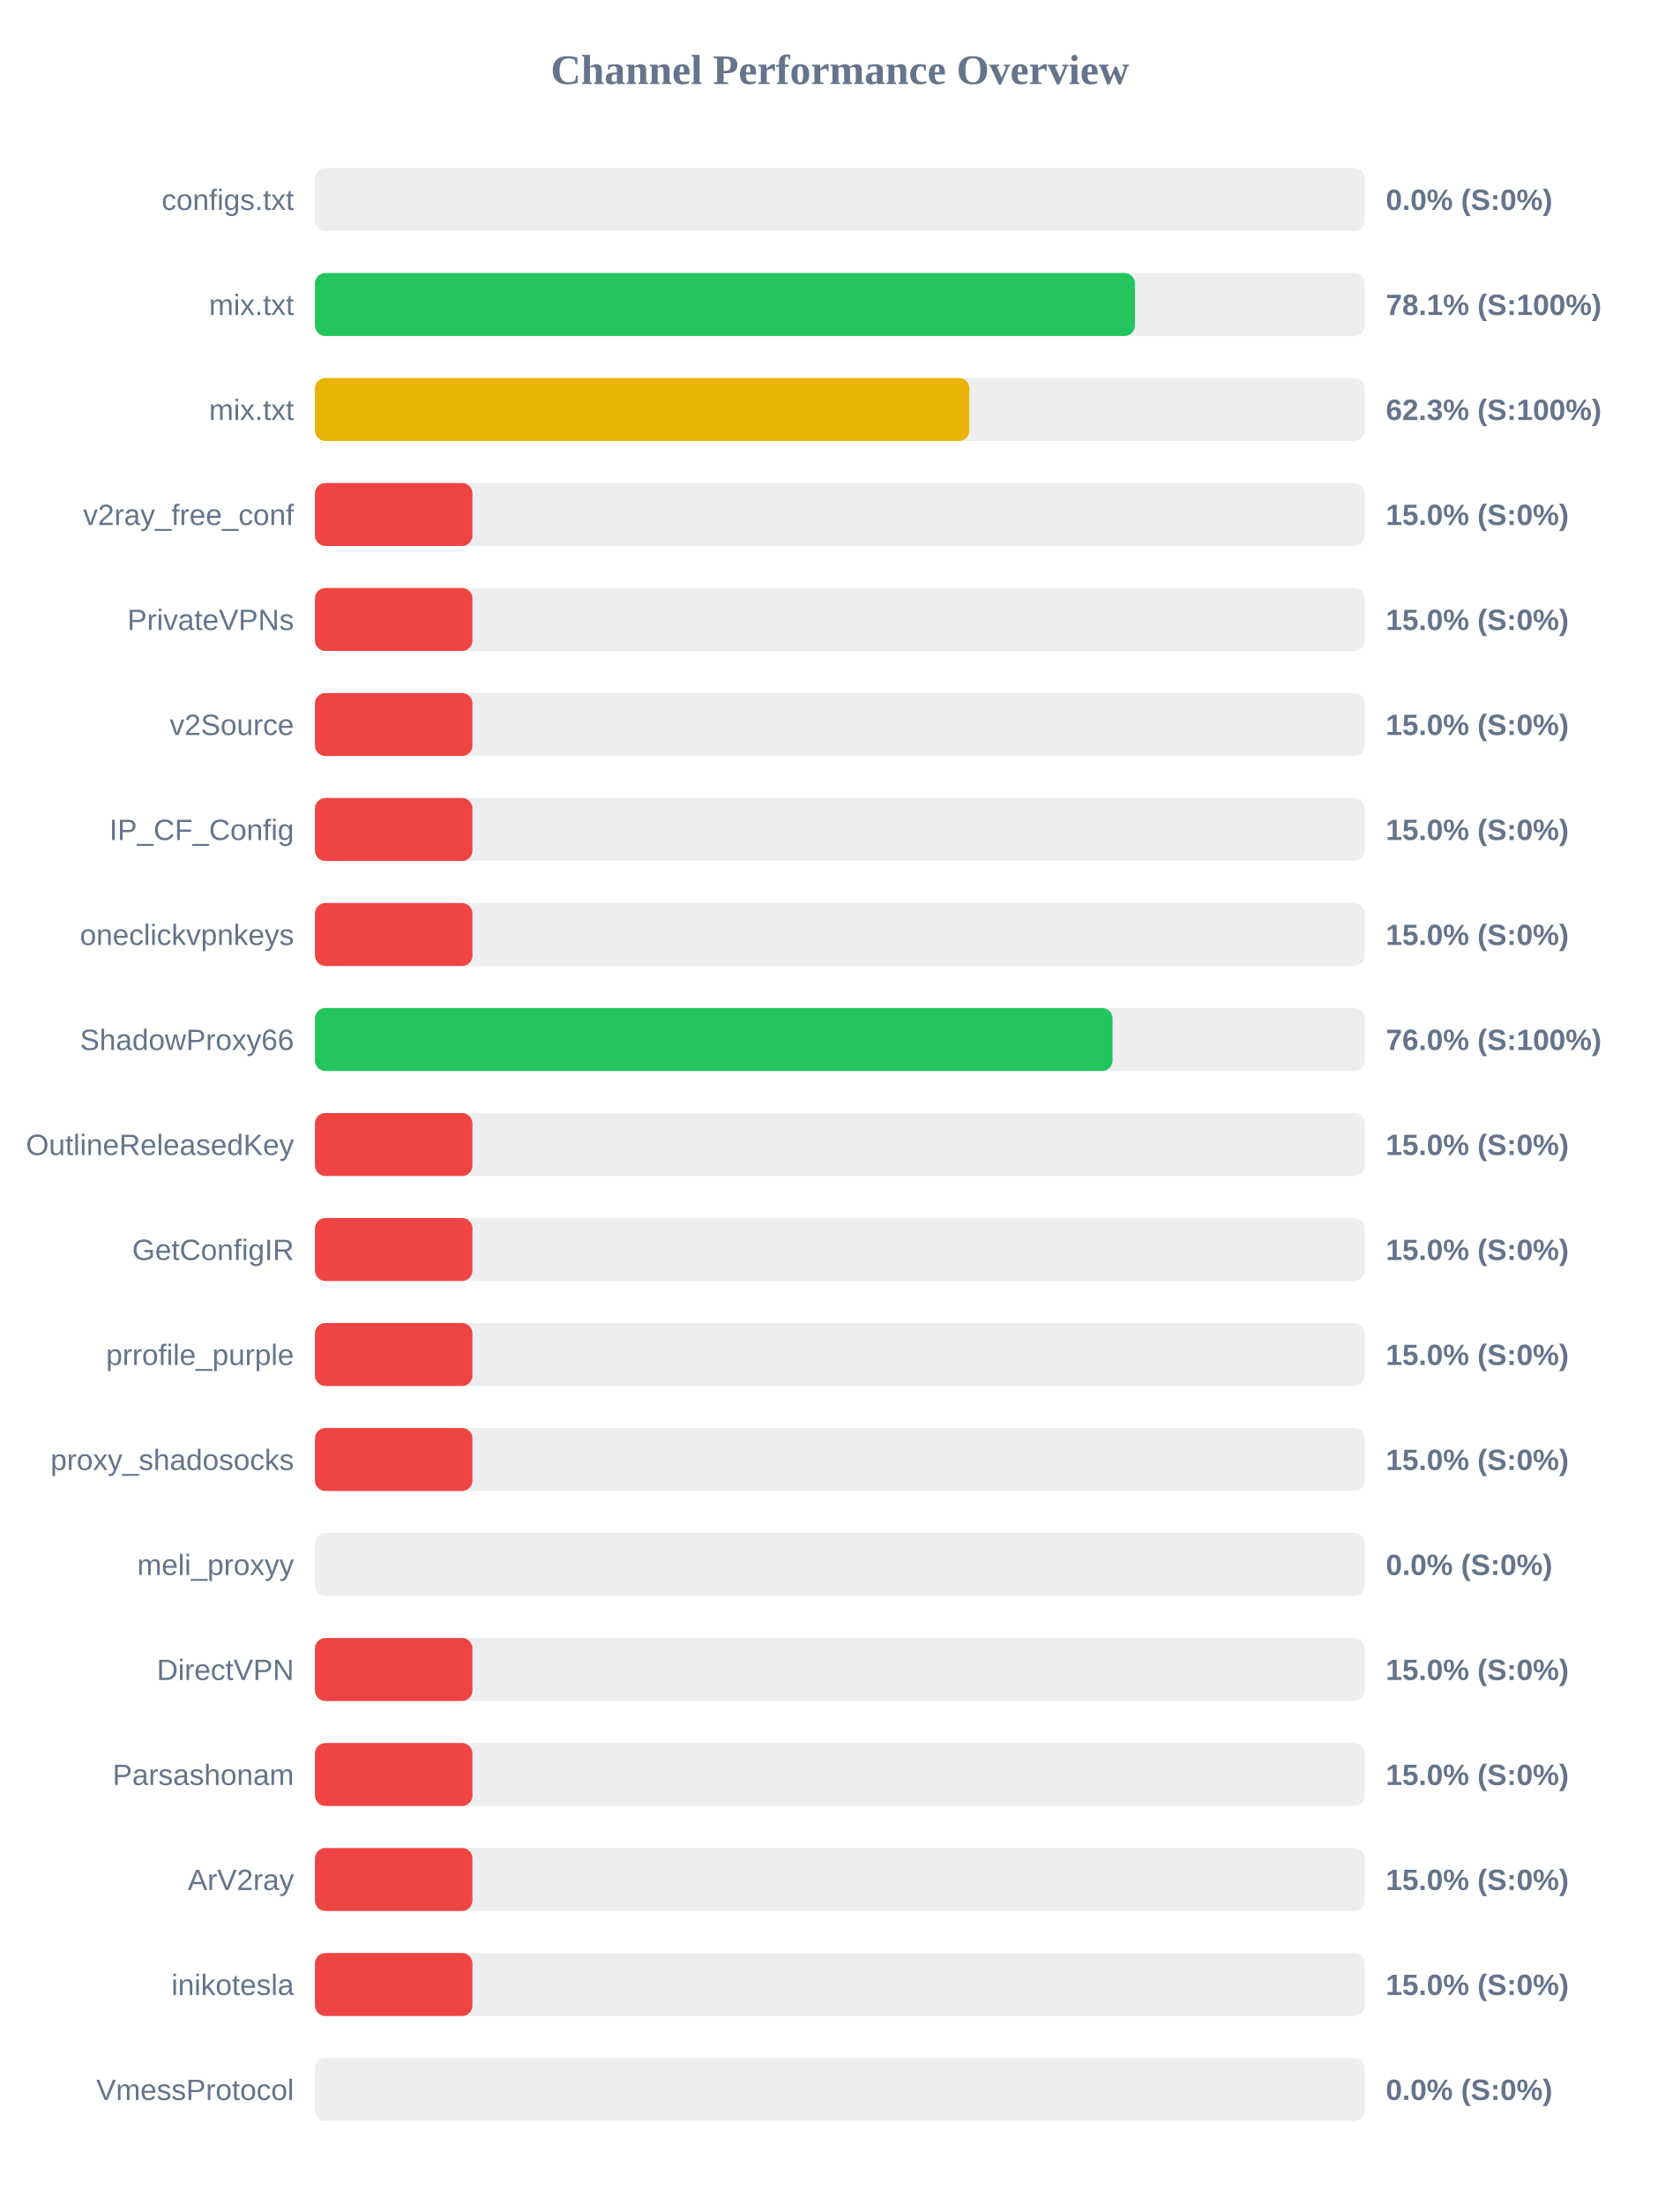
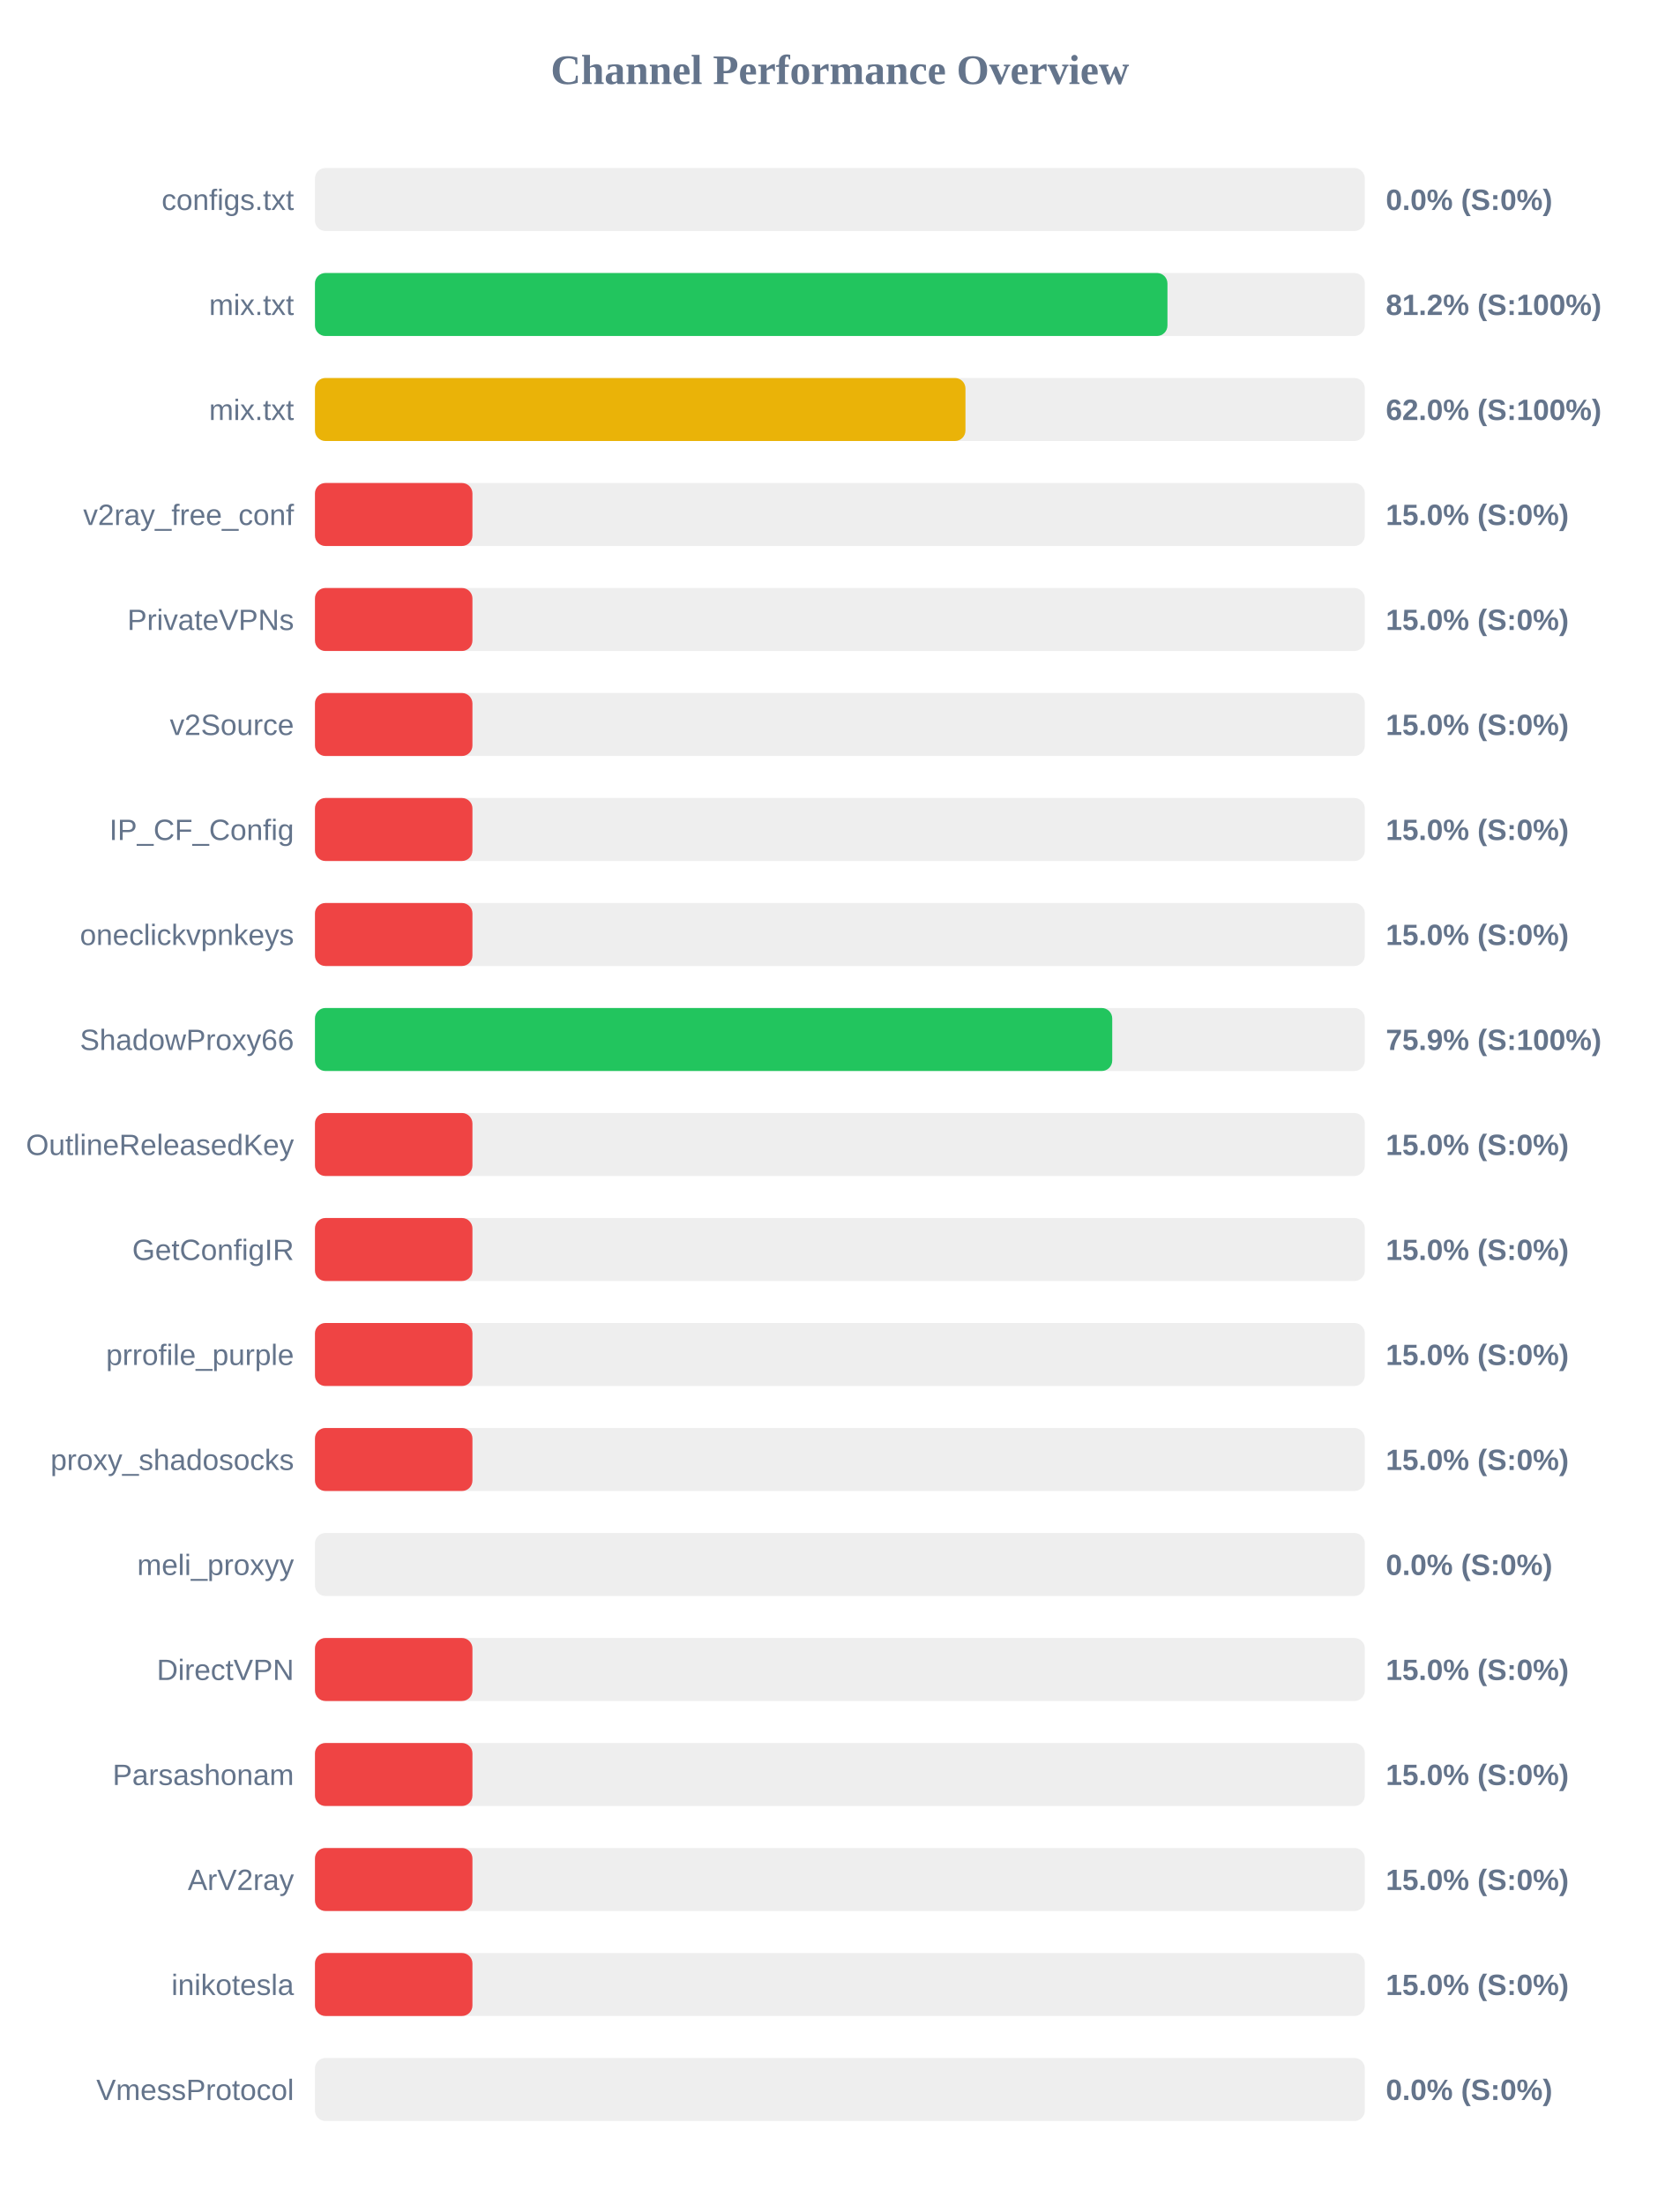
<svg xmlns="http://www.w3.org/2000/svg" width="800" height="1050" version="1.1">
  <style>
        .row { font: 14px Arial; fill: #64748b; }
        .score { font: bold 14px Arial; fill: #64748b; }
    </style>
  <text x="400" y="40" text-anchor="middle" font-size="20px" font-weight="bold" fill="#64748b">Channel Performance Overview</text>
  <rect x="150" y="80" width="500" height="30" fill="#eee" rx="5" />
  <rect x="150" y="80" width="0.0" height="30" fill="#ef4444" rx="5" />
  <text x="140" y="100" text-anchor="end" class="row">configs.txt</text>
  <text x="660" y="100" text-anchor="start" class="score">0.0% (S:0%)</text>
  <rect x="150" y="130" width="500" height="30" fill="#eee" rx="5" />
-   <rect x="150" y="130" width="390.5" height="30" fill="#22c55e" rx="5" />
+   <rect x="150" y="130" width="406.0" height="30" fill="#22c55e" rx="5" />
  <text x="140" y="150" text-anchor="end" class="row">mix.txt</text>
-   <text x="660" y="150" text-anchor="start" class="score">78.1% (S:100%)</text>
+   <text x="660" y="150" text-anchor="start" class="score">81.2% (S:100%)</text>
  <rect x="150" y="180" width="500" height="30" fill="#eee" rx="5" />
-   <rect x="150" y="180" width="311.65" height="30" fill="#eab308" rx="5" />
+   <rect x="150" y="180" width="309.8" height="30" fill="#eab308" rx="5" />
  <text x="140" y="200" text-anchor="end" class="row">mix.txt</text>
-   <text x="660" y="200" text-anchor="start" class="score">62.3% (S:100%)</text>
+   <text x="660" y="200" text-anchor="start" class="score">62.0% (S:100%)</text>
  <rect x="150" y="230" width="500" height="30" fill="#eee" rx="5" />
  <rect x="150" y="230" width="75.0" height="30" fill="#ef4444" rx="5" />
  <text x="140" y="250" text-anchor="end" class="row">v2ray_free_conf</text>
  <text x="660" y="250" text-anchor="start" class="score">15.0% (S:0%)</text>
  <rect x="150" y="280" width="500" height="30" fill="#eee" rx="5" />
  <rect x="150" y="280" width="75.0" height="30" fill="#ef4444" rx="5" />
  <text x="140" y="300" text-anchor="end" class="row">PrivateVPNs</text>
  <text x="660" y="300" text-anchor="start" class="score">15.0% (S:0%)</text>
  <rect x="150" y="330" width="500" height="30" fill="#eee" rx="5" />
  <rect x="150" y="330" width="75.0" height="30" fill="#ef4444" rx="5" />
  <text x="140" y="350" text-anchor="end" class="row">v2Source</text>
  <text x="660" y="350" text-anchor="start" class="score">15.0% (S:0%)</text>
  <rect x="150" y="380" width="500" height="30" fill="#eee" rx="5" />
  <rect x="150" y="380" width="75.0" height="30" fill="#ef4444" rx="5" />
  <text x="140" y="400" text-anchor="end" class="row">IP_CF_Config</text>
  <text x="660" y="400" text-anchor="start" class="score">15.0% (S:0%)</text>
  <rect x="150" y="430" width="500" height="30" fill="#eee" rx="5" />
  <rect x="150" y="430" width="75.0" height="30" fill="#ef4444" rx="5" />
  <text x="140" y="450" text-anchor="end" class="row">oneclickvpnkeys</text>
  <text x="660" y="450" text-anchor="start" class="score">15.0% (S:0%)</text>
  <rect x="150" y="480" width="500" height="30" fill="#eee" rx="5" />
-   <rect x="150" y="480" width="379.85" height="30" fill="#22c55e" rx="5" />
+   <rect x="150" y="480" width="379.7" height="30" fill="#22c55e" rx="5" />
  <text x="140" y="500" text-anchor="end" class="row">ShadowProxy66</text>
-   <text x="660" y="500" text-anchor="start" class="score">76.0% (S:100%)</text>
+   <text x="660" y="500" text-anchor="start" class="score">75.9% (S:100%)</text>
  <rect x="150" y="530" width="500" height="30" fill="#eee" rx="5" />
  <rect x="150" y="530" width="75.0" height="30" fill="#ef4444" rx="5" />
  <text x="140" y="550" text-anchor="end" class="row">OutlineReleasedKey</text>
  <text x="660" y="550" text-anchor="start" class="score">15.0% (S:0%)</text>
  <rect x="150" y="580" width="500" height="30" fill="#eee" rx="5" />
  <rect x="150" y="580" width="75.0" height="30" fill="#ef4444" rx="5" />
  <text x="140" y="600" text-anchor="end" class="row">GetConfigIR</text>
  <text x="660" y="600" text-anchor="start" class="score">15.0% (S:0%)</text>
  <rect x="150" y="630" width="500" height="30" fill="#eee" rx="5" />
  <rect x="150" y="630" width="75.0" height="30" fill="#ef4444" rx="5" />
  <text x="140" y="650" text-anchor="end" class="row">prrofile_purple</text>
  <text x="660" y="650" text-anchor="start" class="score">15.0% (S:0%)</text>
  <rect x="150" y="680" width="500" height="30" fill="#eee" rx="5" />
  <rect x="150" y="680" width="75.0" height="30" fill="#ef4444" rx="5" />
  <text x="140" y="700" text-anchor="end" class="row">proxy_shadosocks</text>
  <text x="660" y="700" text-anchor="start" class="score">15.0% (S:0%)</text>
  <rect x="150" y="730" width="500" height="30" fill="#eee" rx="5" />
  <rect x="150" y="730" width="0.0" height="30" fill="#ef4444" rx="5" />
  <text x="140" y="750" text-anchor="end" class="row">meli_proxyy</text>
  <text x="660" y="750" text-anchor="start" class="score">0.0% (S:0%)</text>
  <rect x="150" y="780" width="500" height="30" fill="#eee" rx="5" />
  <rect x="150" y="780" width="75.0" height="30" fill="#ef4444" rx="5" />
  <text x="140" y="800" text-anchor="end" class="row">DirectVPN</text>
  <text x="660" y="800" text-anchor="start" class="score">15.0% (S:0%)</text>
  <rect x="150" y="830" width="500" height="30" fill="#eee" rx="5" />
  <rect x="150" y="830" width="75.0" height="30" fill="#ef4444" rx="5" />
  <text x="140" y="850" text-anchor="end" class="row">Parsashonam</text>
  <text x="660" y="850" text-anchor="start" class="score">15.0% (S:0%)</text>
  <rect x="150" y="880" width="500" height="30" fill="#eee" rx="5" />
  <rect x="150" y="880" width="75.0" height="30" fill="#ef4444" rx="5" />
  <text x="140" y="900" text-anchor="end" class="row">ArV2ray</text>
  <text x="660" y="900" text-anchor="start" class="score">15.0% (S:0%)</text>
  <rect x="150" y="930" width="500" height="30" fill="#eee" rx="5" />
  <rect x="150" y="930" width="75.0" height="30" fill="#ef4444" rx="5" />
  <text x="140" y="950" text-anchor="end" class="row">inikotesla</text>
  <text x="660" y="950" text-anchor="start" class="score">15.0% (S:0%)</text>
  <rect x="150" y="980" width="500" height="30" fill="#eee" rx="5" />
  <rect x="150" y="980" width="0.0" height="30" fill="#ef4444" rx="5" />
  <text x="140" y="1000" text-anchor="end" class="row">VmessProtocol</text>
  <text x="660" y="1000" text-anchor="start" class="score">0.0% (S:0%)</text>
</svg>
